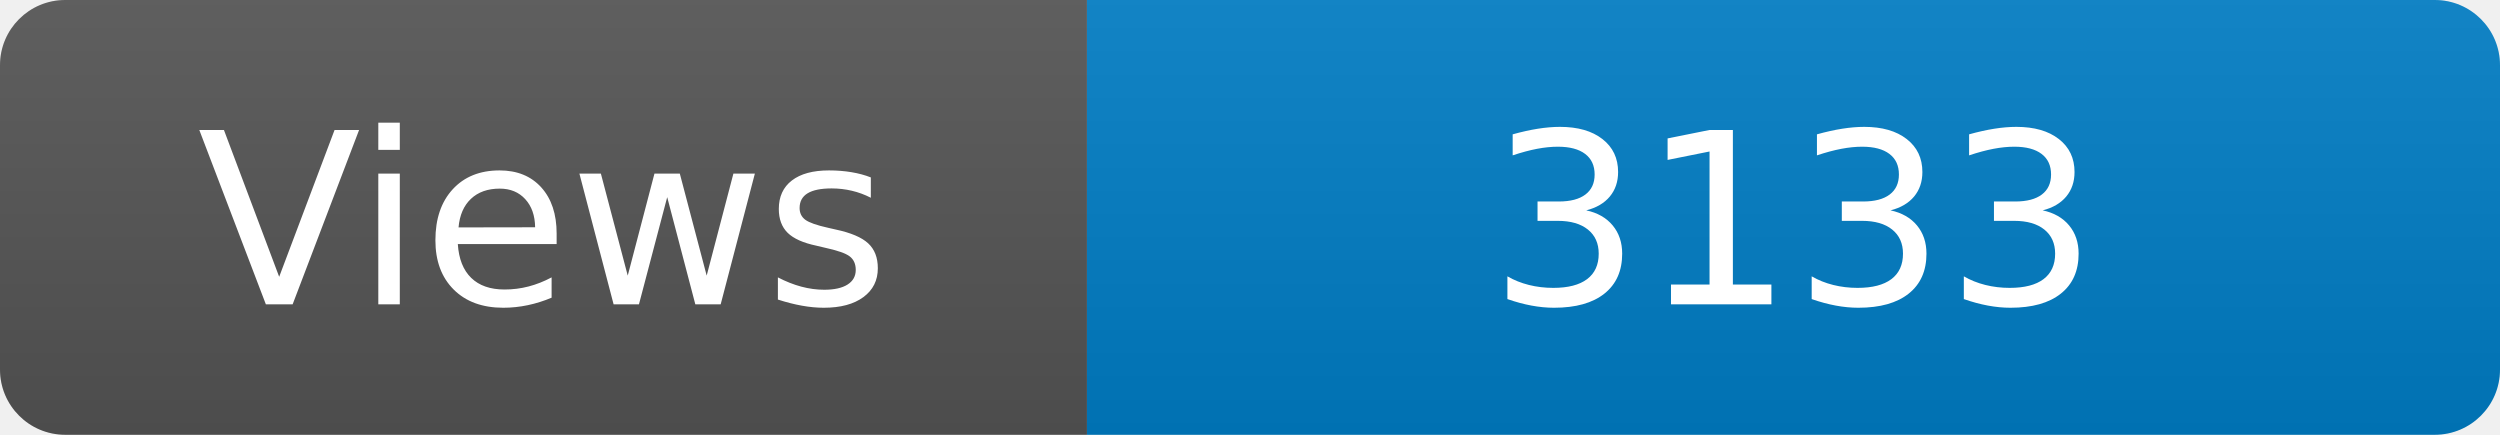
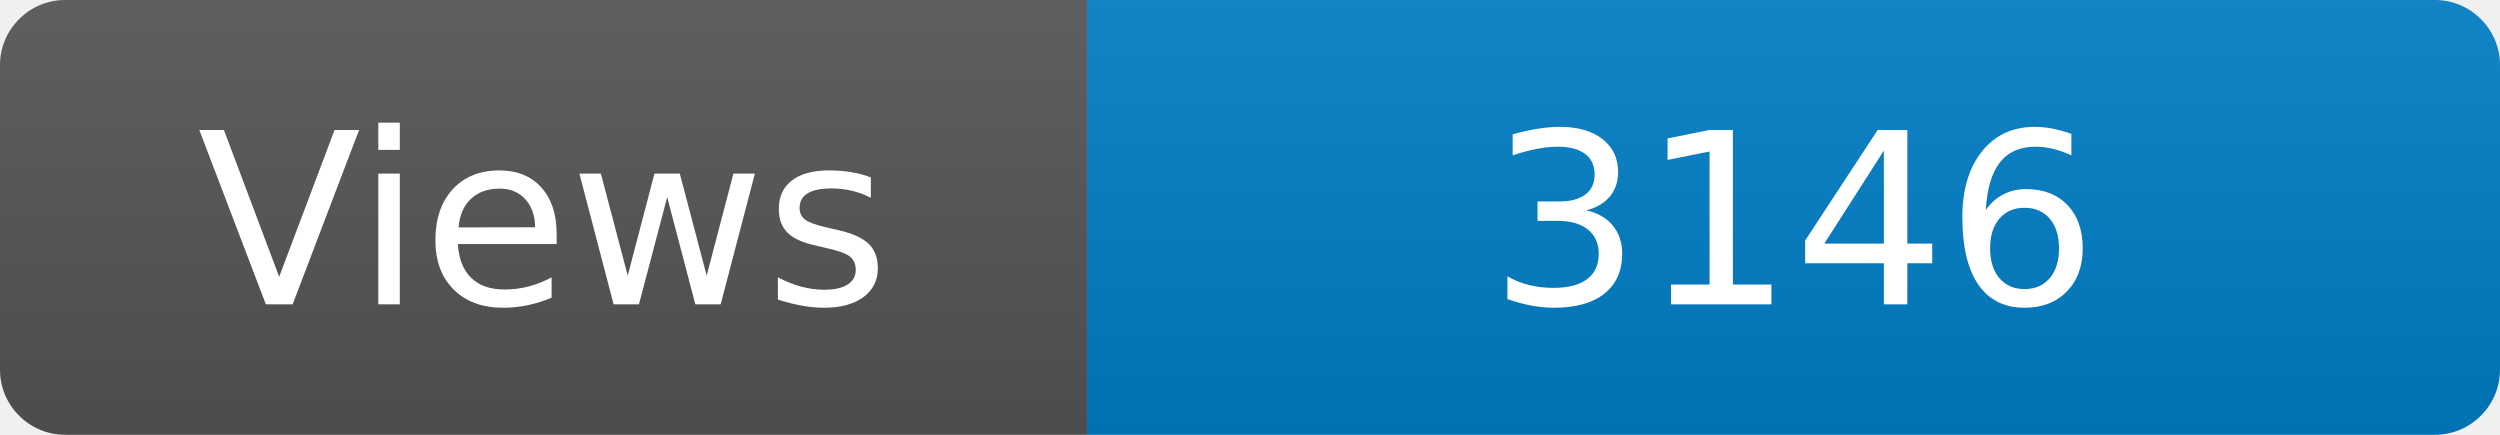
<svg xmlns="http://www.w3.org/2000/svg" width="115" height="20" role="img" aria-label="Maintained?: yes">
  <linearGradient id="s" x2="0" y2="100%">
    <stop offset="0" stop-color="#bbb" stop-opacity=".1" />
    <stop offset="1" stop-opacity=".1" />
  </linearGradient>
  <clipPath id="r">
    <rect width="115" height="20" rx="3" fill="#fff" />
  </clipPath>
  <g clip-path="url(#r)">
    <rect width="50" height="20" fill="#555" />
    <rect x="50" width="160" height="20" fill="#007ec6" />
    <rect width="115" height="20" fill="url(#s)" />
  </g>
  <g fill="#fff" text-anchor="middle" font-family="Verdana,Geneva,DejaVu Sans,sans-serif" font-size="110">
    <text x="250" y="140" transform="scale(.1)" fill="#fff">Views</text>
-     <text x="825" y="140" transform="scale(.1)" fill="#fff">3133</text>
+     <text x="825" y="140" transform="scale(.1)" fill="#fff">3146</text>
  </g>
</svg>
